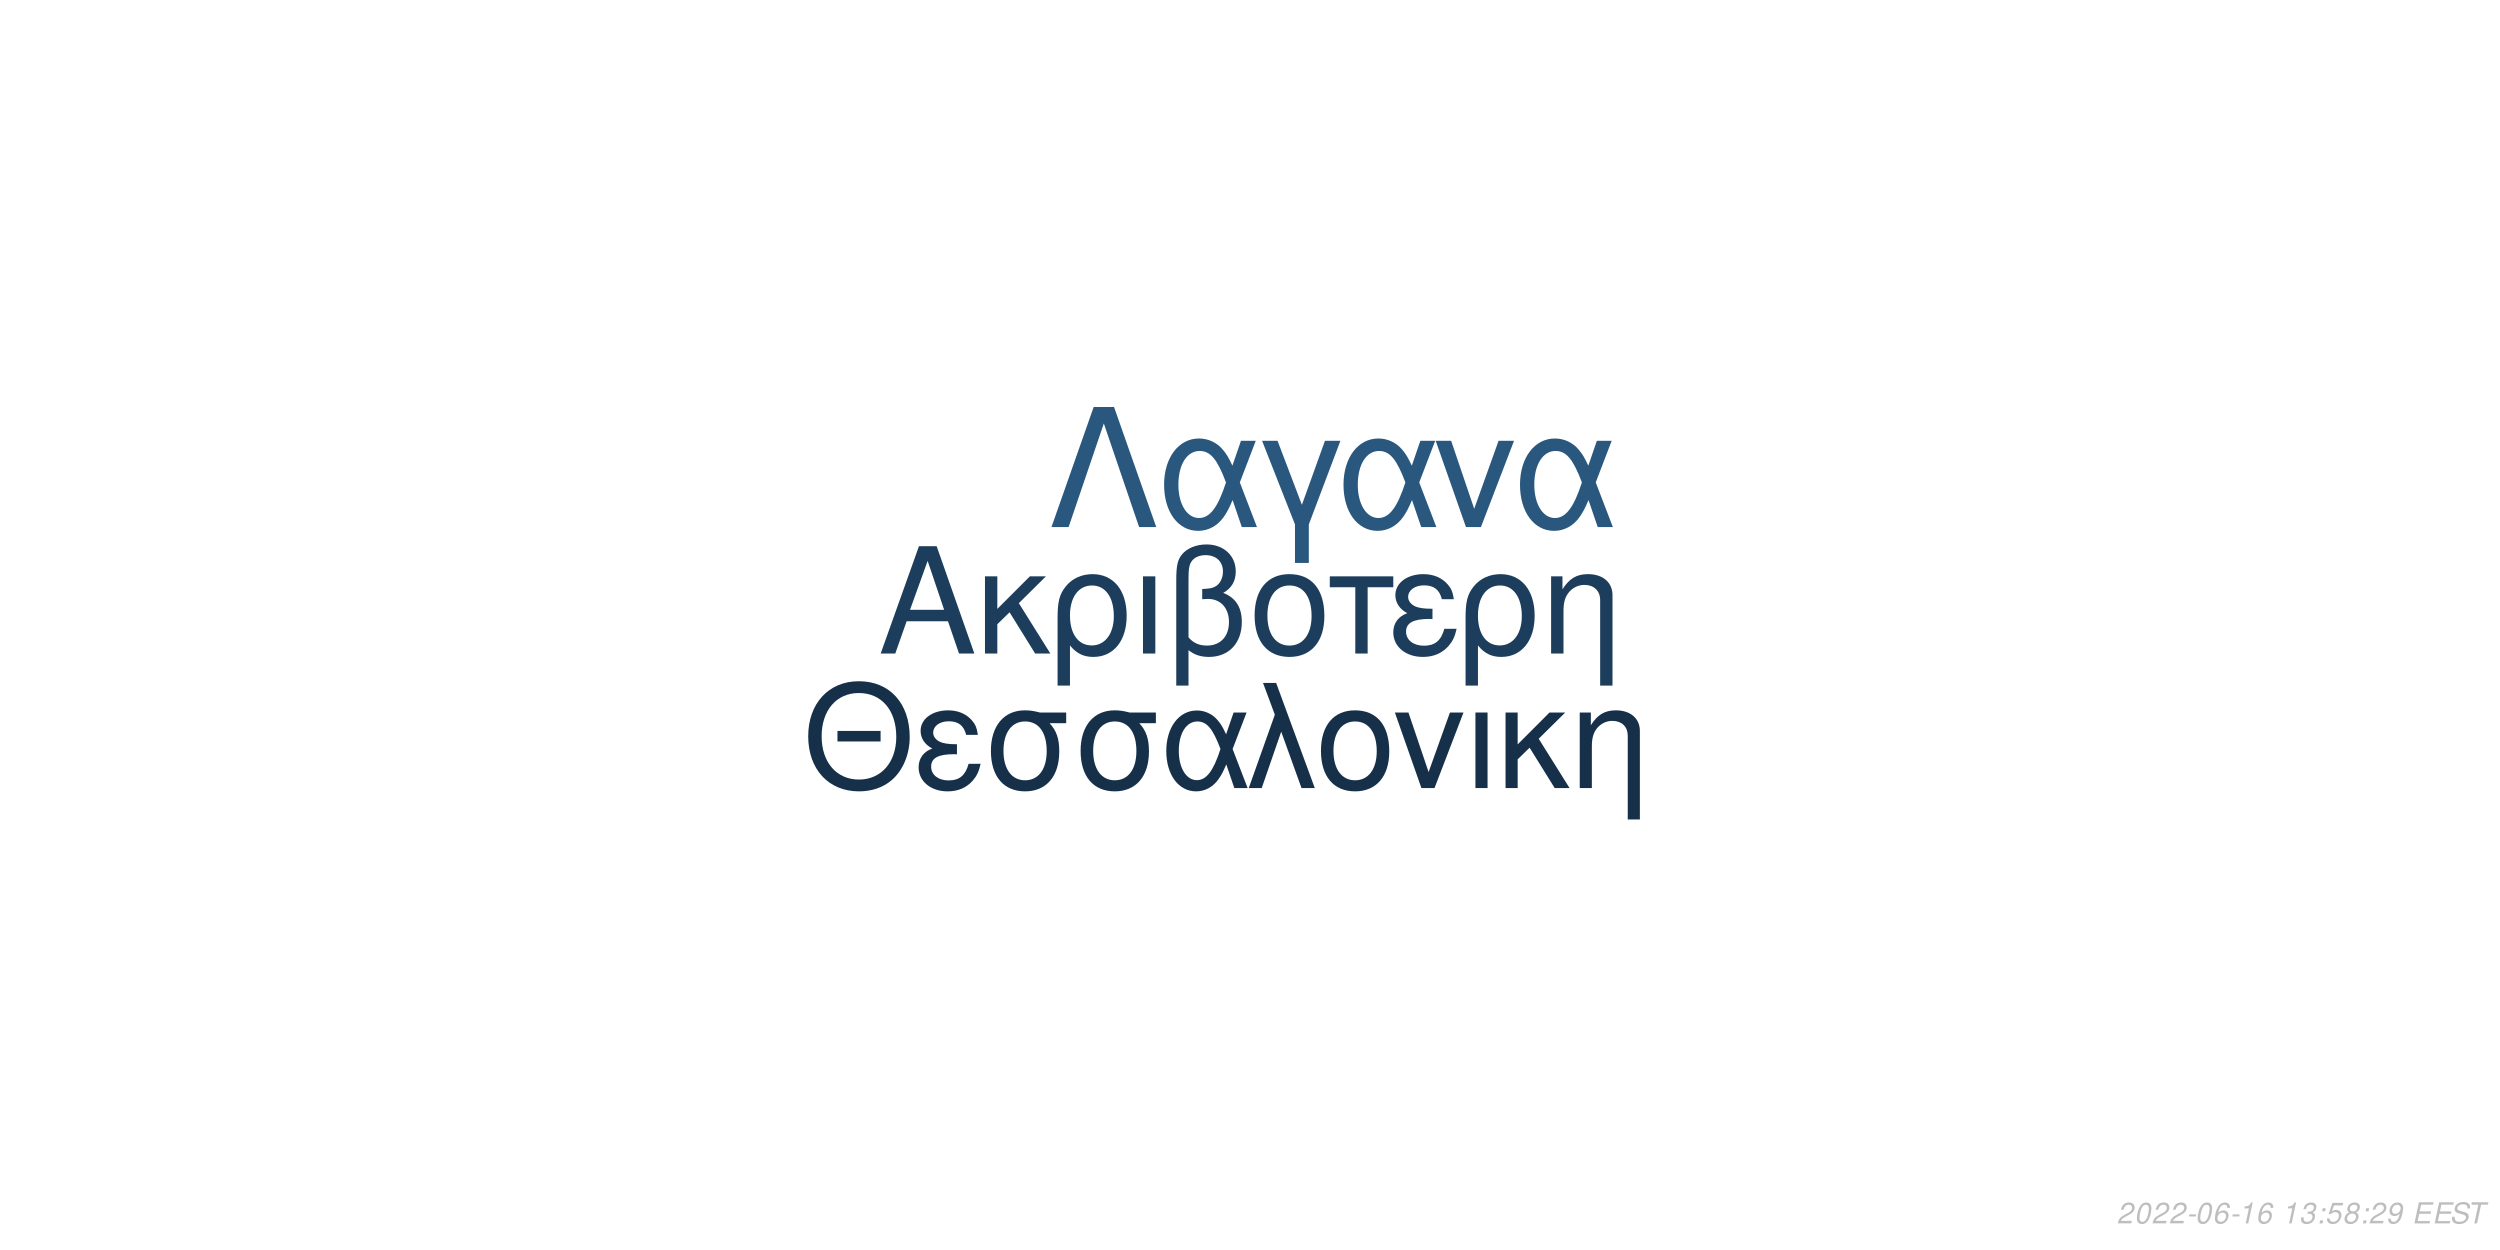
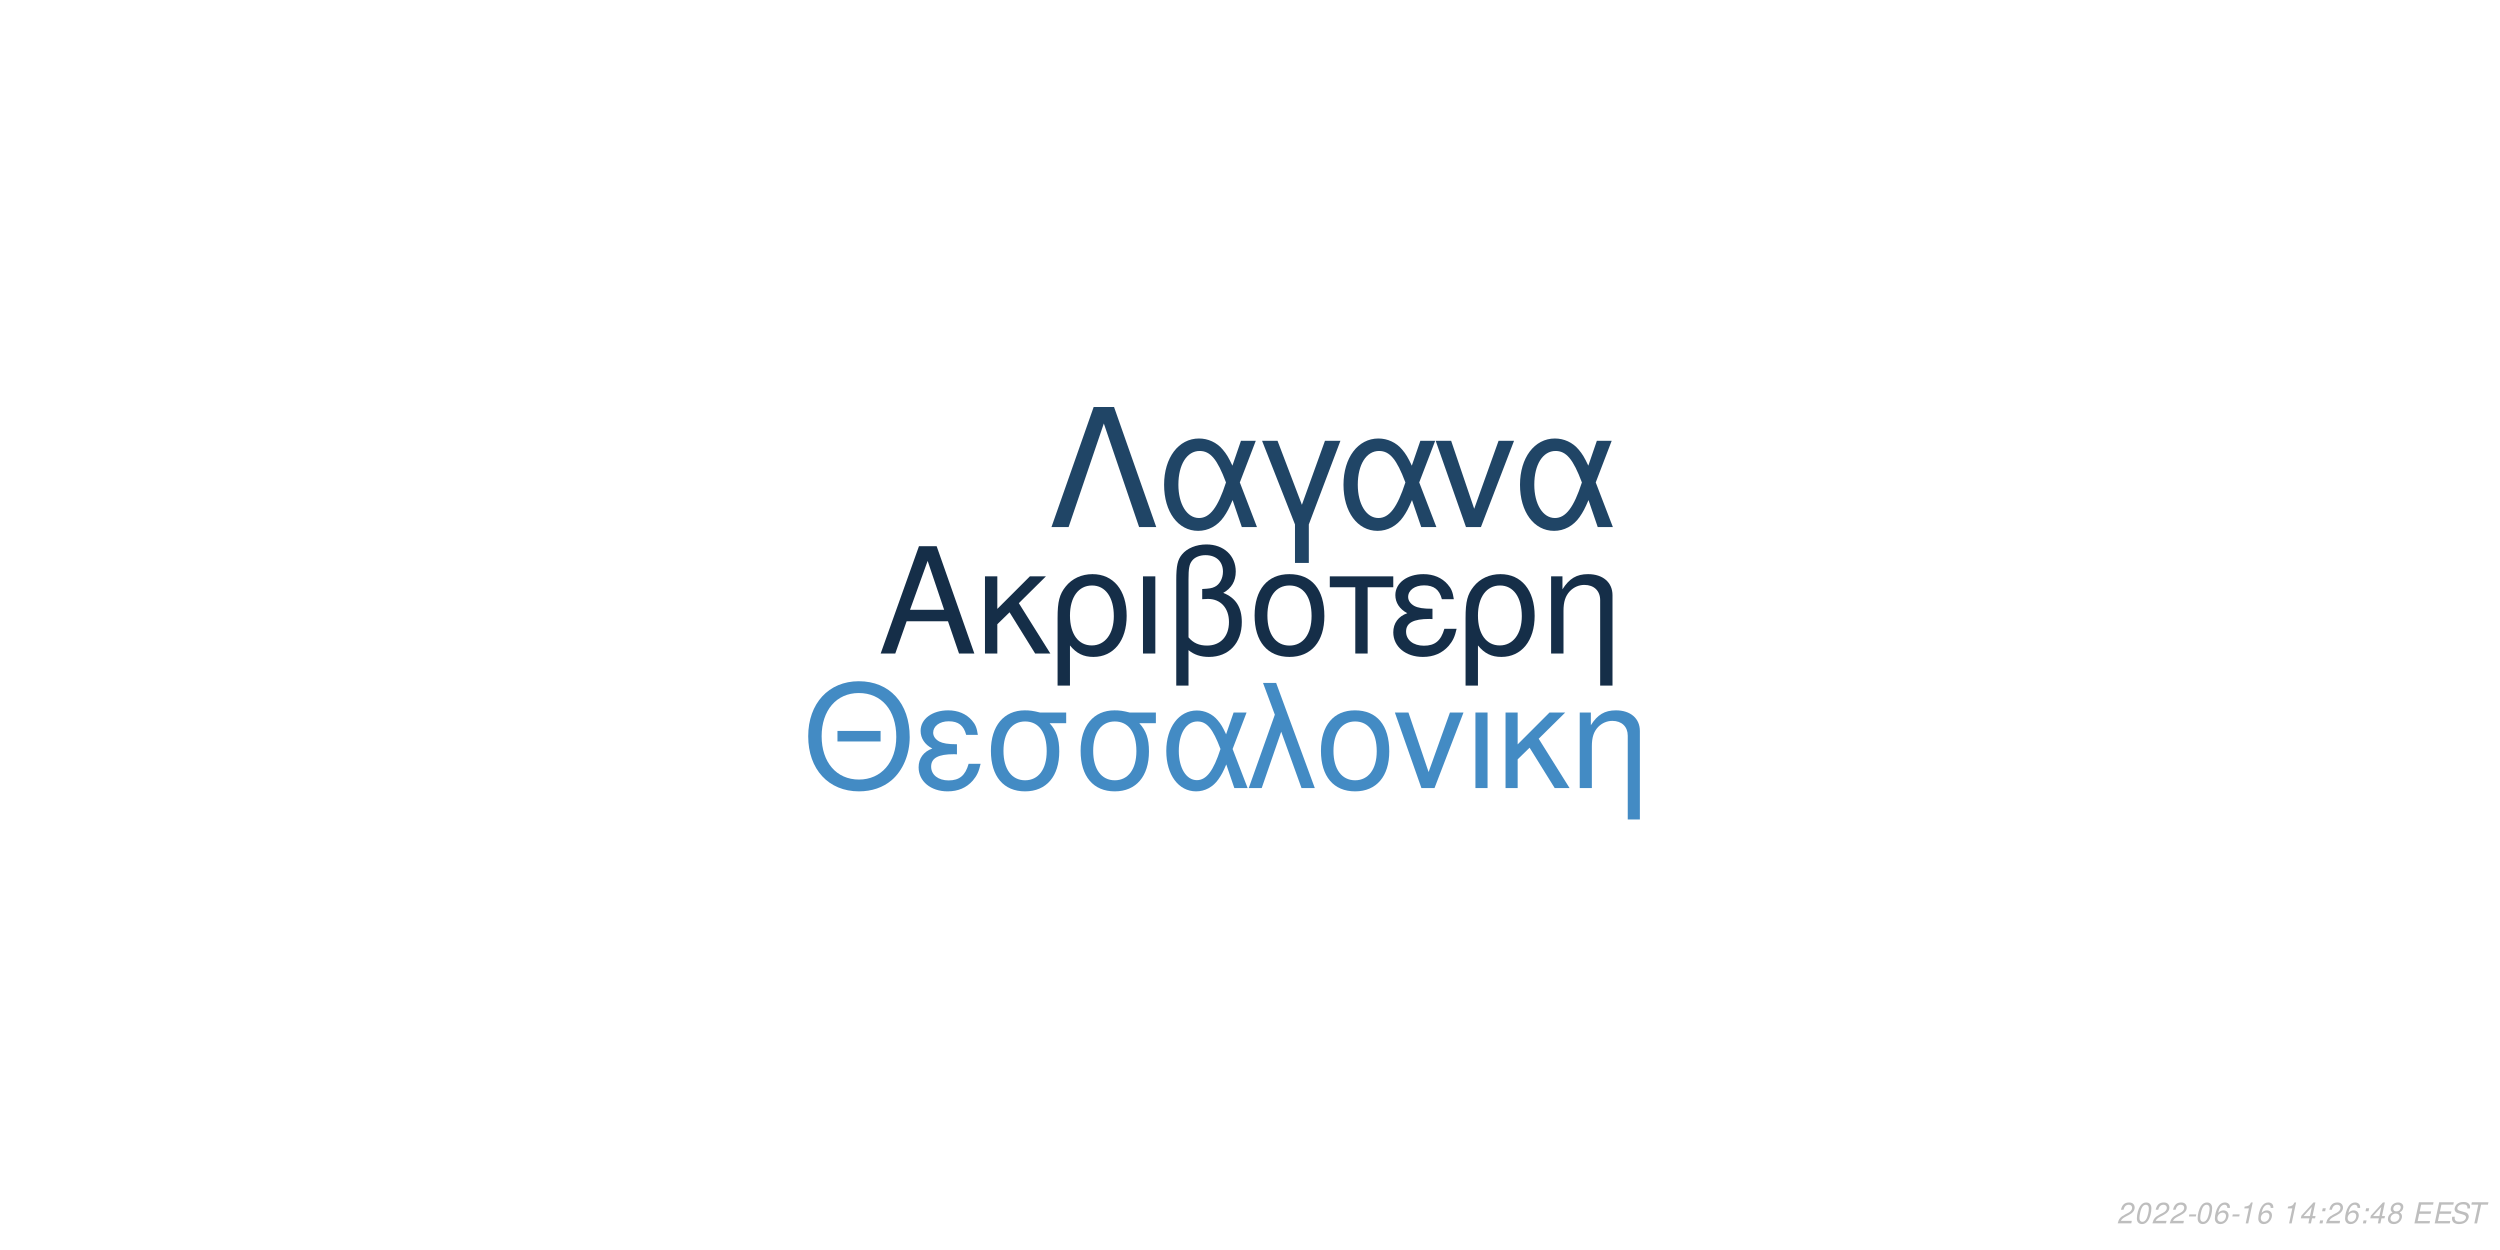
<svg xmlns="http://www.w3.org/2000/svg" xmlns:xlink="http://www.w3.org/1999/xlink" width="864pt" height="432pt" viewBox="0 0 864 432" version="1.1">
  <defs>
    <g>
      <symbol overflow="visible" id="glyph0-0">
        <path style="stroke:none;" d="" />
      </symbol>
      <symbol overflow="visible" id="glyph0-1">
        <path style="stroke:none;" d="M 24.125 -11.141 L 27.938 0 L 33.234 0 L 20.203 -37.094 L 14.094 -37.094 L 0.859 0 L 5.906 0 L 9.828 -11.141 Z M 22.797 -15.109 L 11 -15.109 L 17.094 -32.016 Z M 22.797 -15.109 " />
      </symbol>
      <symbol overflow="visible" id="glyph0-2">
        <path style="stroke:none;" d="M 7.172 -15.422 L 7.172 -26.672 L 2.906 -26.672 L 2.906 0 L 7.172 0 L 7.172 -10.125 L 11.406 -14.25 L 20.25 0 L 25.5 0 L 14.609 -17.406 L 23.969 -26.672 L 18.422 -26.672 Z M 7.172 -15.422 " />
      </symbol>
      <symbol overflow="visible" id="glyph0-3">
        <path style="stroke:none;" d="M 3 11.094 L 7.281 11.094 L 7.281 -2.797 C 9.516 -0.047 11.953 1.172 15.375 1.172 C 22.344 1.172 26.875 -4.422 26.875 -13.031 C 26.875 -21.891 22.297 -27.438 15.062 -27.438 C 11.297 -27.438 7.984 -25.906 5.797 -23.156 C 3.672 -20.516 3 -17.969 3 -12.359 Z M 14.906 -23.516 C 19.547 -23.516 22.438 -19.438 22.438 -12.922 C 22.438 -6.812 19.391 -2.797 14.812 -2.797 C 10.172 -2.797 7.281 -6.766 7.281 -13.125 C 7.281 -19.484 10.234 -23.516 14.906 -23.516 Z M 14.906 -23.516 " />
      </symbol>
      <symbol overflow="visible" id="glyph0-4">
        <path style="stroke:none;" d="M 3.516 0 L 7.781 0 L 7.781 -26.672 L 3.516 -26.672 Z M 3.516 0 " />
      </symbol>
      <symbol overflow="visible" id="glyph0-5">
        <path style="stroke:none;" d="M 4.016 11.094 L 8.25 11.094 L 8.25 -1.172 C 10.172 0.406 12.422 1.172 15.312 1.172 C 22.188 1.172 26.672 -3.609 26.672 -10.891 C 26.672 -15.984 24.578 -19.234 20.25 -20.969 C 23.109 -22.547 24.578 -25.031 24.578 -28.344 C 24.578 -33.844 20.406 -37.703 14.453 -37.703 C 10.938 -37.703 7.734 -36.391 6 -34.25 C 4.484 -32.422 4.016 -30.328 4.016 -25.391 Z M 8.25 -25.656 C 8.25 -29.359 8.5 -30.844 9.469 -32.062 C 10.375 -33.281 12.156 -34 14.094 -34 C 17.812 -34 20.156 -31.812 20.156 -28.297 C 20.156 -25.953 18.984 -23.812 17.297 -23.047 C 16.281 -22.547 15.469 -22.438 12.984 -22.297 L 12.984 -18.781 C 13.734 -18.828 14.344 -18.875 14.969 -18.875 C 19.344 -18.875 22.234 -15.719 22.234 -10.891 C 22.234 -5.906 19.281 -2.75 14.656 -2.75 C 11.953 -2.75 9.922 -3.609 8.25 -5.594 Z M 8.25 -25.656 " />
      </symbol>
      <symbol overflow="visible" id="glyph0-6">
        <path style="stroke:none;" d="M 14.094 -27.438 C 6.562 -27.438 2.094 -22.094 2.094 -13.125 C 2.094 -4.125 6.562 1.172 14.141 1.172 C 21.672 1.172 26.203 -4.172 26.203 -12.922 C 26.203 -22.188 21.828 -27.438 14.094 -27.438 Z M 14.141 -23.516 C 18.938 -23.516 21.781 -19.594 21.781 -12.984 C 21.781 -6.672 18.828 -2.75 14.141 -2.75 C 9.422 -2.75 6.516 -6.672 6.516 -13.125 C 6.516 -19.594 9.422 -23.516 14.141 -23.516 Z M 14.141 -23.516 " />
      </symbol>
      <symbol overflow="visible" id="glyph0-7">
        <path style="stroke:none;" d="M 7.891 0 L 12.156 0 L 12.156 -22.906 L 21.016 -22.906 L 21.016 -26.672 L -0.922 -26.672 L -0.922 -22.906 L 7.891 -22.906 Z M 7.891 0 " />
      </symbol>
      <symbol overflow="visible" id="glyph0-8">
        <path style="stroke:none;" d="M 14.562 -15.469 C 11.344 -15.469 9.562 -15.781 8.297 -16.438 C 6.922 -17.203 6.156 -18.328 6.156 -19.547 C 6.156 -21.891 8.453 -23.562 11.656 -23.562 C 15.062 -23.562 16.953 -22.094 17.812 -18.781 L 21.938 -18.781 C 21.578 -21.266 21.062 -22.5 19.797 -23.922 C 17.812 -26.203 14.906 -27.438 11.453 -27.438 C 5.797 -27.438 1.734 -24.375 1.734 -20.203 C 1.734 -17.609 3.156 -15.375 5.859 -13.938 C 2.797 -12.875 1.016 -10.484 1.016 -7.328 C 1.016 -2.391 5.297 1.172 11.25 1.172 C 14.969 1.172 17.906 -0.109 20.156 -2.641 C 21.578 -4.328 22.297 -5.797 22.906 -8.547 L 18.672 -8.547 C 17.5 -4.422 15.422 -2.703 11.609 -2.703 C 7.938 -2.703 5.438 -4.688 5.438 -7.578 C 5.438 -10.578 7.938 -11.953 13.484 -11.953 C 13.641 -11.953 14.094 -11.953 14.562 -11.906 Z M 14.562 -15.469 " />
      </symbol>
      <symbol overflow="visible" id="glyph0-9">
        <path style="stroke:none;" d="M 3.562 -26.672 L 3.562 0 L 7.844 0 L 7.844 -14.703 C 7.844 -17.906 8.5 -19.891 10.031 -21.531 C 11.406 -22.953 13.188 -23.719 15.062 -23.719 C 18.375 -23.719 20.516 -21.672 20.516 -18.469 L 20.516 11.094 L 24.781 11.094 L 24.781 -20.156 C 24.781 -24.578 21.469 -27.438 16.328 -27.438 C 12.359 -27.438 9.828 -25.906 7.484 -22.188 L 7.484 -26.672 Z M 3.562 -26.672 " />
      </symbol>
      <symbol overflow="visible" id="glyph1-0">
        <path style="stroke:none;" d="" />
      </symbol>
      <symbol overflow="visible" id="glyph1-1">
        <path style="stroke:none;" d="M 26.859 -19.734 L 11.953 -19.734 L 11.953 -16.094 L 26.859 -16.094 Z M 19.328 -36.922 C 8.922 -36.922 1.844 -29.25 1.844 -17.891 C 1.844 -6.484 8.875 1.141 19.391 1.141 C 23.812 1.141 27.703 -0.203 30.641 -2.688 C 34.578 -6.031 36.922 -11.656 36.922 -17.594 C 36.922 -29.297 30 -36.922 19.328 -36.922 Z M 19.328 -32.844 C 27.203 -32.844 32.281 -26.906 32.281 -17.688 C 32.281 -8.922 27.062 -2.938 19.391 -2.938 C 11.609 -2.938 6.484 -8.922 6.484 -17.891 C 6.484 -26.859 11.609 -32.844 19.328 -32.844 Z M 19.328 -32.844 " />
      </symbol>
      <symbol overflow="visible" id="glyph1-2">
        <path style="stroke:none;" d="M 14.25 -15.141 C 11.109 -15.141 9.375 -15.453 8.125 -16.094 C 6.781 -16.844 6.031 -17.938 6.031 -19.141 C 6.031 -21.422 8.266 -23.078 11.406 -23.078 C 14.75 -23.078 16.594 -21.625 17.438 -18.391 L 21.469 -18.391 C 21.125 -20.828 20.625 -22.031 19.391 -23.422 C 17.438 -25.656 14.594 -26.859 11.219 -26.859 C 5.688 -26.859 1.688 -23.875 1.688 -19.781 C 1.688 -17.234 3.094 -15.047 5.734 -13.656 C 2.734 -12.609 1 -10.266 1 -7.172 C 1 -2.344 5.188 1.141 11.016 1.141 C 14.656 1.141 17.547 -0.094 19.734 -2.594 C 21.125 -4.234 21.828 -5.688 22.422 -8.375 L 18.281 -8.375 C 17.141 -4.328 15.094 -2.641 11.359 -2.641 C 7.766 -2.641 5.328 -4.578 5.328 -7.422 C 5.328 -10.359 7.766 -11.703 13.203 -11.703 C 13.359 -11.703 13.797 -11.703 14.25 -11.656 Z M 14.25 -15.141 " />
      </symbol>
      <symbol overflow="visible" id="glyph1-3">
        <path style="stroke:none;" d="M 29 -26.109 L 19.938 -26.109 C 17.594 -26.703 16.438 -26.859 14.703 -26.859 C 7.469 -26.859 2.984 -21.469 2.984 -12.859 C 2.984 -4.031 7.375 1.141 14.797 1.141 C 22.172 1.141 26.609 -4.078 26.609 -12.656 C 26.609 -17.047 25.656 -19.828 23.266 -22.422 L 29 -22.422 Z M 14.797 -23.016 C 19.531 -23.016 22.266 -19.234 22.266 -12.75 C 22.266 -6.531 19.438 -2.688 14.797 -2.688 C 10.172 -2.688 7.328 -6.531 7.328 -12.859 C 7.328 -19.188 10.172 -23.016 14.797 -23.016 Z M 14.797 -23.016 " />
      </symbol>
      <symbol overflow="visible" id="glyph1-4">
        <path style="stroke:none;" d="M 29.344 -26.109 L 24.859 -26.109 L 22.266 -18.578 C 21.125 -21.031 20.484 -22.125 19.328 -23.469 C 17.547 -25.609 14.906 -26.812 12.156 -26.812 C 5.984 -26.812 1.594 -20.984 1.594 -12.812 C 1.594 -4.578 5.828 1.141 11.906 1.141 C 14.953 1.141 17.734 -0.344 19.625 -3.047 C 20.672 -4.531 21.281 -5.688 22.328 -8.172 L 25.109 0 L 29.703 0 L 24.516 -13.5 Z M 20.328 -13.5 C 17.891 -5.922 15.453 -2.734 12.156 -2.734 C 8.516 -2.734 5.922 -6.922 5.922 -12.812 C 5.922 -18.938 8.516 -23.016 12.359 -23.016 C 15.594 -23.016 17.688 -20.531 20.328 -13.5 Z M 20.328 -13.5 " />
      </symbol>
      <symbol overflow="visible" id="glyph1-5">
        <path style="stroke:none;" d="M 1.094 0 L 5.578 0 L 12.312 -19.484 L 19.328 0 L 23.922 0 L 10.562 -36.328 L 6.031 -36.328 L 10.109 -25.359 Z M 1.094 0 " />
      </symbol>
      <symbol overflow="visible" id="glyph1-6">
        <path style="stroke:none;" d="M 13.797 -26.859 C 6.422 -26.859 2.047 -21.625 2.047 -12.859 C 2.047 -4.031 6.422 1.141 13.859 1.141 C 21.234 1.141 25.656 -4.078 25.656 -12.656 C 25.656 -21.719 21.375 -26.859 13.797 -26.859 Z M 13.859 -23.016 C 18.531 -23.016 21.328 -19.188 21.328 -12.703 C 21.328 -6.531 18.438 -2.688 13.859 -2.688 C 9.219 -2.688 6.375 -6.531 6.375 -12.859 C 6.375 -19.188 9.219 -23.016 13.859 -23.016 Z M 13.859 -23.016 " />
      </symbol>
      <symbol overflow="visible" id="glyph1-7">
        <path style="stroke:none;" d="M 14.297 0 L 24.312 -26.109 L 19.625 -26.109 L 12.25 -5.531 L 5.281 -26.109 L 0.594 -26.109 L 9.766 0 Z M 14.297 0 " />
      </symbol>
      <symbol overflow="visible" id="glyph1-8">
        <path style="stroke:none;" d="M 3.438 0 L 7.625 0 L 7.625 -26.109 L 3.438 -26.109 Z M 3.438 0 " />
      </symbol>
      <symbol overflow="visible" id="glyph1-9">
        <path style="stroke:none;" d="M 7.031 -15.094 L 7.031 -26.109 L 2.844 -26.109 L 2.844 0 L 7.031 0 L 7.031 -9.922 L 11.156 -13.953 L 19.828 0 L 24.969 0 L 14.297 -17.047 L 23.469 -26.109 L 18.031 -26.109 Z M 7.031 -15.094 " />
      </symbol>
      <symbol overflow="visible" id="glyph1-10">
        <path style="stroke:none;" d="M 3.484 -26.109 L 3.484 0 L 7.672 0 L 7.672 -14.406 C 7.672 -17.547 8.328 -19.484 9.812 -21.078 C 11.156 -22.469 12.906 -23.219 14.75 -23.219 C 17.984 -23.219 20.078 -21.234 20.078 -18.094 L 20.078 10.859 L 24.266 10.859 L 24.266 -19.734 C 24.266 -24.062 21.031 -26.859 16 -26.859 C 12.109 -26.859 9.609 -25.359 7.328 -21.719 L 7.328 -26.109 Z M 3.484 -26.109 " />
      </symbol>
      <symbol overflow="visible" id="glyph2-0">
        <path style="stroke:none;" d="" />
      </symbol>
      <symbol overflow="visible" id="glyph2-1">
        <path style="stroke:none;" d="M 22.531 -41.484 L 15.484 -41.484 L 0.906 0 L 6.828 0 L 19 -35.797 L 31.188 0 L 37.109 0 Z M 22.531 -41.484 " />
      </symbol>
      <symbol overflow="visible" id="glyph2-2">
        <path style="stroke:none;" d="M 33.516 -29.812 L 28.391 -29.812 L 25.438 -21.219 C 24.125 -24.016 23.391 -25.266 22.078 -26.797 C 20.031 -29.25 17.016 -30.609 13.891 -30.609 C 6.828 -30.609 1.828 -23.953 1.828 -14.625 C 1.828 -5.234 6.656 1.312 13.594 1.312 C 17.078 1.312 20.266 -0.391 22.422 -3.469 C 23.609 -5.172 24.297 -6.484 25.5 -9.328 L 28.688 0 L 33.922 0 L 28 -15.422 Z M 23.219 -15.422 C 20.422 -6.766 17.641 -3.125 13.891 -3.125 C 9.734 -3.125 6.766 -7.906 6.766 -14.625 C 6.766 -21.625 9.734 -26.297 14.109 -26.297 C 17.812 -26.297 20.203 -23.453 23.219 -15.422 Z M 23.219 -15.422 " />
      </symbol>
      <symbol overflow="visible" id="glyph2-3">
        <path style="stroke:none;" d="M 12.062 12.406 L 16.844 12.406 L 16.844 -0.906 L 27.766 -29.812 L 22.422 -29.812 L 14.453 -7.688 L 6.031 -29.812 L 0.688 -29.812 L 12.062 -0.906 Z M 12.062 12.406 " />
      </symbol>
      <symbol overflow="visible" id="glyph2-4">
        <path style="stroke:none;" d="M 16.328 0 L 27.766 -29.812 L 22.422 -29.812 L 14 -6.312 L 6.031 -29.812 L 0.688 -29.812 L 11.156 0 Z M 16.328 0 " />
      </symbol>
      <symbol overflow="visible" id="glyph3-0">
        <path style="stroke:none;" d="" />
      </symbol>
      <symbol overflow="visible" id="glyph3-1">
        <path style="stroke:none;" d="M 5.234 -0.875 L 1.469 -0.875 C 1.641 -1.375 2.203 -1.891 3.109 -2.344 L 4.234 -2.938 C 5.562 -3.625 6.219 -4.469 6.219 -5.484 C 6.219 -5.938 6.062 -6.359 5.797 -6.656 C 5.469 -7.047 4.984 -7.234 4.312 -7.234 C 2.766 -7.234 1.891 -6.453 1.484 -4.734 L 2.375 -4.734 C 2.484 -5.188 2.609 -5.484 2.797 -5.75 C 3.094 -6.203 3.609 -6.453 4.188 -6.453 C 4.891 -6.453 5.344 -6.031 5.344 -5.375 C 5.344 -4.703 4.859 -4.094 4.016 -3.656 L 2.984 -3.125 C 1.234 -2.188 0.797 -1.656 0.344 -0.016 L 5.047 -0.016 Z M 5.234 -0.875 " />
      </symbol>
      <symbol overflow="visible" id="glyph3-2">
        <path style="stroke:none;" d="M 4.203 -7.234 C 3.375 -7.234 2.688 -6.812 2.125 -5.984 C 1.484 -5.047 0.984 -3.188 0.984 -1.734 C 0.984 -1.109 1.172 -0.562 1.484 -0.266 C 1.797 0.047 2.281 0.234 2.766 0.234 C 3.625 0.234 4.281 -0.156 4.859 -1.016 C 5.516 -1.953 6 -3.797 6 -5.266 C 6 -6.5 5.328 -7.234 4.203 -7.234 Z M 4.094 -6.453 C 4.734 -6.453 5.125 -5.984 5.125 -5.156 C 5.125 -4.203 4.781 -2.625 4.406 -1.812 C 3.984 -0.938 3.516 -0.547 2.875 -0.547 C 2.25 -0.547 1.875 -1.031 1.875 -1.828 C 1.875 -2.797 2.203 -4.344 2.594 -5.203 C 2.984 -6.047 3.453 -6.453 4.094 -6.453 Z M 4.094 -6.453 " />
      </symbol>
      <symbol overflow="visible" id="glyph3-3">
        <path style="stroke:none;" d="M 3.516 -3.125 L 1.125 -3.125 L 0.969 -2.406 L 3.359 -2.406 Z M 3.516 -3.125 " />
      </symbol>
      <symbol overflow="visible" id="glyph3-4">
        <path style="stroke:none;" d="M 6.125 -5.344 L 6.141 -5.625 C 6.141 -6.609 5.453 -7.234 4.391 -7.234 C 3.438 -7.234 2.641 -6.719 2.016 -5.703 C 1.422 -4.781 0.938 -2.953 0.938 -1.688 C 0.938 -0.516 1.688 0.234 2.859 0.234 C 3.703 0.234 4.438 -0.156 5 -0.875 C 5.406 -1.422 5.672 -2.156 5.672 -2.766 C 5.672 -3.812 4.969 -4.5 3.906 -4.5 C 3.234 -4.5 2.672 -4.234 2.094 -3.625 C 2.406 -5.375 3.234 -6.453 4.25 -6.453 C 4.703 -6.453 5.062 -6.234 5.172 -5.844 C 5.203 -5.719 5.234 -5.578 5.25 -5.344 Z M 3.656 -3.734 C 4.344 -3.734 4.797 -3.281 4.797 -2.625 C 4.797 -1.469 3.984 -0.547 2.984 -0.547 C 2.297 -0.547 1.812 -1.047 1.812 -1.766 C 1.812 -2.859 2.625 -3.734 3.656 -3.734 Z M 3.656 -3.734 " />
      </symbol>
      <symbol overflow="visible" id="glyph3-5">
        <path style="stroke:none;" d="M 3.703 -5.188 L 2.594 0 L 3.469 0 L 5.016 -7.234 L 4.438 -7.234 C 3.906 -6.156 3.688 -6.016 2.234 -5.812 L 2.109 -5.188 Z M 3.703 -5.188 " />
      </symbol>
      <symbol overflow="visible" id="glyph3-6">
        <path style="stroke:none;" d="" />
      </symbol>
      <symbol overflow="visible" id="glyph3-7">
-         <path style="stroke:none;" d="M 2.922 -3.312 C 3.125 -3.344 3.234 -3.344 3.375 -3.344 C 4.203 -3.344 4.688 -3 4.688 -2.406 C 4.688 -1.312 3.906 -0.547 2.781 -0.547 C 2.047 -0.547 1.594 -0.938 1.594 -1.562 C 1.594 -1.719 1.609 -1.844 1.656 -2.094 L 0.766 -2.094 C 0.734 -1.797 0.719 -1.641 0.719 -1.469 C 0.719 -0.375 1.406 0.234 2.641 0.234 C 3.547 0.234 4.297 -0.078 4.812 -0.656 C 5.266 -1.156 5.562 -1.875 5.562 -2.547 C 5.562 -3.125 5.344 -3.453 4.797 -3.734 C 5.641 -4.234 6.016 -4.844 6.016 -5.734 C 6.016 -6.656 5.312 -7.234 4.203 -7.234 C 3.375 -7.234 2.672 -6.938 2.188 -6.375 C 1.891 -6.031 1.703 -5.641 1.516 -4.906 L 2.391 -4.906 C 2.5 -5.359 2.594 -5.594 2.734 -5.812 C 3.047 -6.234 3.516 -6.453 4.078 -6.453 C 4.734 -6.453 5.141 -6.125 5.141 -5.578 C 5.141 -5.188 5.016 -4.797 4.797 -4.547 C 4.516 -4.234 4 -4.062 3.266 -4.062 L 3.078 -4.062 Z M 2.922 -3.312 " />
+         <path style="stroke:none;" d="M 3.625 -1.75 L 3.266 0 L 4.141 0 L 4.516 -1.75 L 5.562 -1.75 L 5.734 -2.531 L 4.688 -2.531 L 5.688 -7.234 L 5.016 -7.234 L 0.844 -2.672 L 0.641 -1.75 Z M 3.797 -2.531 L 1.594 -2.531 L 4.469 -5.703 Z M 3.797 -2.531 " />
      </symbol>
      <symbol overflow="visible" id="glyph3-8">
        <path style="stroke:none;" d="M 2.359 -1.031 L 1.312 -1.031 L 1.094 0 L 2.141 0 Z M 3.266 -5.234 L 2.219 -5.234 L 2 -4.203 L 3.047 -4.203 Z M 3.266 -5.234 " />
      </symbol>
      <symbol overflow="visible" id="glyph3-9">
-         <path style="stroke:none;" d="M 6.297 -7.094 L 2.594 -7.094 L 1.234 -3.234 L 2.047 -3.234 C 2.656 -3.766 2.938 -3.906 3.531 -3.906 C 4.328 -3.906 4.797 -3.453 4.797 -2.688 C 4.797 -1.438 3.969 -0.547 2.828 -0.547 C 2.031 -0.547 1.609 -0.938 1.578 -1.734 L 0.703 -1.734 L 0.703 -1.516 C 0.703 -0.938 0.844 -0.547 1.188 -0.266 C 1.562 0.062 2.078 0.234 2.703 0.234 C 3.656 0.234 4.391 -0.156 4.984 -0.922 C 5.422 -1.5 5.672 -2.234 5.672 -2.953 C 5.672 -4 4.938 -4.672 3.812 -4.672 C 3.328 -4.672 2.906 -4.547 2.406 -4.234 L 3.109 -6.219 L 6.109 -6.219 Z M 6.297 -7.094 " />
+         <path style="stroke:none;" d="M 4.766 -3.797 C 5.078 -3.969 5.234 -4.078 5.438 -4.234 C 5.812 -4.594 6.062 -5.172 6.062 -5.734 C 6.062 -6.625 5.344 -7.234 4.266 -7.234 C 2.812 -7.234 1.703 -6.219 1.703 -4.875 C 1.703 -4.406 1.875 -4.125 2.359 -3.812 C 1.297 -3.312 0.75 -2.516 0.75 -1.469 C 0.75 -0.438 1.547 0.234 2.812 0.234 C 3.656 0.234 4.359 -0.094 4.938 -0.734 C 5.359 -1.234 5.609 -1.859 5.609 -2.438 C 5.609 -3.047 5.312 -3.516 4.766 -3.797 Z M 4.109 -6.453 C 4.797 -6.453 5.188 -6.125 5.188 -5.578 C 5.188 -5.266 5.062 -4.922 4.859 -4.672 C 4.562 -4.312 4.188 -4.156 3.656 -4.156 C 2.984 -4.156 2.594 -4.453 2.594 -4.984 C 2.594 -5.859 3.203 -6.453 4.109 -6.453 Z M 3.453 -3.406 C 4.234 -3.406 4.734 -2.984 4.734 -2.312 C 4.734 -1.312 3.922 -0.547 2.875 -0.547 C 2.125 -0.547 1.625 -0.969 1.625 -1.625 C 1.625 -2.609 2.438 -3.406 3.453 -3.406 Z M 3.453 -3.406 " />
      </symbol>
      <symbol overflow="visible" id="glyph3-10">
-         <path style="stroke:none;" d="M 4.766 -3.797 C 5.078 -3.969 5.234 -4.078 5.438 -4.234 C 5.812 -4.594 6.062 -5.172 6.062 -5.734 C 6.062 -6.625 5.344 -7.234 4.266 -7.234 C 2.812 -7.234 1.703 -6.219 1.703 -4.875 C 1.703 -4.406 1.875 -4.125 2.359 -3.812 C 1.297 -3.312 0.75 -2.516 0.75 -1.469 C 0.75 -0.438 1.547 0.234 2.812 0.234 C 3.656 0.234 4.359 -0.094 4.938 -0.734 C 5.359 -1.234 5.609 -1.859 5.609 -2.438 C 5.609 -3.047 5.312 -3.516 4.766 -3.797 Z M 4.109 -6.453 C 4.797 -6.453 5.188 -6.125 5.188 -5.578 C 5.188 -5.266 5.062 -4.922 4.859 -4.672 C 4.562 -4.312 4.188 -4.156 3.656 -4.156 C 2.984 -4.156 2.594 -4.453 2.594 -4.984 C 2.594 -5.859 3.203 -6.453 4.109 -6.453 Z M 3.453 -3.406 C 4.234 -3.406 4.734 -2.984 4.734 -2.312 C 4.734 -1.312 3.922 -0.547 2.875 -0.547 C 2.125 -0.547 1.625 -0.969 1.625 -1.625 C 1.625 -2.609 2.438 -3.406 3.453 -3.406 Z M 3.453 -3.406 " />
+         <path style="stroke:none;" d="M 2.547 -3.312 L 6.5 -3.312 L 6.688 -4.141 L 2.719 -4.141 L 3.219 -6.469 L 7.344 -6.469 L 7.516 -7.297 L 2.453 -7.297 L 0.906 0 L 6.125 0 L 6.297 -0.812 L 2.016 -0.812 Z M 2.547 -3.312 " />
      </symbol>
      <symbol overflow="visible" id="glyph3-11">
-         <path style="stroke:none;" d="M 0.844 -1.656 C 0.844 -1.547 0.844 -1.438 0.844 -1.375 C 0.844 -0.406 1.531 0.234 2.578 0.234 C 3.203 0.234 3.766 0.016 4.297 -0.438 C 4.938 -1 5.312 -1.656 5.594 -2.719 C 5.844 -3.672 6.016 -4.766 6.016 -5.375 C 6.016 -5.844 5.844 -6.328 5.547 -6.656 C 5.203 -7.031 4.703 -7.234 4.062 -7.234 C 2.516 -7.234 1.297 -5.938 1.297 -4.266 C 1.297 -3.203 1.984 -2.547 3.047 -2.547 C 3.484 -2.547 3.953 -2.672 4.281 -2.891 C 4.406 -2.984 4.547 -3.078 4.828 -3.344 C 4.438 -1.484 3.703 -0.547 2.703 -0.547 C 2.109 -0.547 1.719 -0.938 1.719 -1.547 L 1.719 -1.656 Z M 3.953 -6.453 C 4.625 -6.453 5.141 -5.953 5.141 -5.281 C 5.141 -4.188 4.312 -3.312 3.297 -3.312 C 2.594 -3.312 2.172 -3.734 2.172 -4.453 C 2.172 -5.562 2.984 -6.453 3.953 -6.453 Z M 3.953 -6.453 " />
+         <path style="stroke:none;" d="M 7.062 -5.156 C 7.125 -5.438 7.141 -5.562 7.141 -5.703 C 7.141 -6.156 6.938 -6.594 6.594 -6.891 C 6.188 -7.25 5.656 -7.406 4.875 -7.406 C 3.844 -7.406 3.047 -7.125 2.5 -6.562 C 2.094 -6.141 1.781 -5.438 1.781 -4.922 C 1.781 -4.297 2.219 -3.766 2.891 -3.562 L 4.594 -3.094 C 5.406 -2.859 5.734 -2.578 5.734 -2.094 C 5.734 -1.781 5.547 -1.406 5.266 -1.141 C 4.844 -0.766 4.266 -0.578 3.453 -0.578 C 2.328 -0.578 1.812 -0.984 1.812 -1.906 C 1.812 -2.047 1.812 -2.125 1.844 -2.312 L 0.984 -2.312 C 0.906 -2.062 0.891 -1.906 0.891 -1.688 C 0.891 -0.484 1.797 0.234 3.297 0.234 C 4.359 0.234 5.234 -0.062 5.812 -0.609 C 6.344 -1.078 6.688 -1.797 6.688 -2.375 C 6.688 -2.641 6.609 -2.906 6.453 -3.156 C 6.234 -3.5 5.938 -3.703 5.469 -3.828 L 3.75 -4.312 C 2.984 -4.547 2.734 -4.734 2.734 -5.188 C 2.734 -5.547 2.875 -5.844 3.188 -6.109 C 3.547 -6.438 4.031 -6.594 4.703 -6.594 C 5.266 -6.594 5.688 -6.484 5.906 -6.297 C 6.094 -6.125 6.219 -5.797 6.219 -5.516 C 6.219 -5.422 6.203 -5.344 6.188 -5.156 Z M 7.062 -5.156 " />
      </symbol>
      <symbol overflow="visible" id="glyph3-12">
-         <path style="stroke:none;" d="M 2.547 -3.312 L 6.5 -3.312 L 6.688 -4.141 L 2.719 -4.141 L 3.219 -6.469 L 7.344 -6.469 L 7.516 -7.297 L 2.453 -7.297 L 0.906 0 L 6.125 0 L 6.297 -0.812 L 2.016 -0.812 Z M 2.547 -3.312 " />
-       </symbol>
-       <symbol overflow="visible" id="glyph3-13">
-         <path style="stroke:none;" d="M 7.062 -5.156 C 7.125 -5.438 7.141 -5.562 7.141 -5.703 C 7.141 -6.156 6.938 -6.594 6.594 -6.891 C 6.188 -7.25 5.656 -7.406 4.875 -7.406 C 3.844 -7.406 3.047 -7.125 2.5 -6.562 C 2.094 -6.141 1.781 -5.438 1.781 -4.922 C 1.781 -4.297 2.219 -3.766 2.891 -3.562 L 4.594 -3.094 C 5.406 -2.859 5.734 -2.578 5.734 -2.094 C 5.734 -1.781 5.547 -1.406 5.266 -1.141 C 4.844 -0.766 4.266 -0.578 3.453 -0.578 C 2.328 -0.578 1.812 -0.984 1.812 -1.906 C 1.812 -2.047 1.812 -2.125 1.844 -2.312 L 0.984 -2.312 C 0.906 -2.062 0.891 -1.906 0.891 -1.688 C 0.891 -0.484 1.797 0.234 3.297 0.234 C 4.359 0.234 5.234 -0.062 5.812 -0.609 C 6.344 -1.078 6.688 -1.797 6.688 -2.375 C 6.688 -2.641 6.609 -2.906 6.453 -3.156 C 6.234 -3.5 5.938 -3.703 5.469 -3.828 L 3.75 -4.312 C 2.984 -4.547 2.734 -4.734 2.734 -5.188 C 2.734 -5.547 2.875 -5.844 3.188 -6.109 C 3.547 -6.438 4.031 -6.594 4.703 -6.594 C 5.266 -6.594 5.688 -6.484 5.906 -6.297 C 6.094 -6.125 6.219 -5.797 6.219 -5.516 C 6.219 -5.422 6.203 -5.344 6.188 -5.156 Z M 7.062 -5.156 " />
-       </symbol>
-       <symbol overflow="visible" id="glyph3-14">
        <path style="stroke:none;" d="M 4.938 -6.469 L 7.312 -6.469 L 7.484 -7.297 L 1.75 -7.297 L 1.578 -6.469 L 3.984 -6.469 L 2.609 0 L 3.547 0 Z M 4.938 -6.469 " />
      </symbol>
    </g>
  </defs>
  <g id="surface1">
    <rect x="0" y="0" width="864" height="432" style="fill:rgb(100%,100%,100%);fill-opacity:1;stroke:none;" />
-     <g style="fill:rgb(10.98%,23.922%,35.686%);fill-opacity:1;">
+     <g style="fill:rgb(8.235%,18.039%,28.235%);fill-opacity:1;">
      <use xlink:href="#glyph0-1" x="303.5" y="225.861" />
      <use xlink:href="#glyph0-2" x="337.5" y="225.861" />
      <use xlink:href="#glyph0-3" x="362.5" y="225.861" />
      <use xlink:href="#glyph0-4" x="391.5" y="225.861" />
      <use xlink:href="#glyph0-5" x="402.5" y="225.861" />
      <use xlink:href="#glyph0-6" x="431.5" y="225.861" />
      <use xlink:href="#glyph0-7" x="460.5" y="225.861" />
      <use xlink:href="#glyph0-8" x="480.5" y="225.861" />
      <use xlink:href="#glyph0-3" x="503.5" y="225.861" />
      <use xlink:href="#glyph0-9" x="532.5" y="225.861" />
    </g>
-     <g style="fill:rgb(8.627%,18.824%,29.02%);fill-opacity:1;">
+     <g style="fill:rgb(26.275%,54.51%,76.863%);fill-opacity:1;">
      <use xlink:href="#glyph1-1" x="277.473" y="272.354" />
      <use xlink:href="#glyph1-2" x="316.473" y="272.354" />
      <use xlink:href="#glyph1-3" x="339.473" y="272.354" />
      <use xlink:href="#glyph1-3" x="370.473" y="272.354" />
      <use xlink:href="#glyph1-4" x="401.473" y="272.354" />
      <use xlink:href="#glyph1-5" x="430.473" y="272.354" />
      <use xlink:href="#glyph1-6" x="454.473" y="272.354" />
      <use xlink:href="#glyph1-7" x="481.473" y="272.354" />
      <use xlink:href="#glyph1-8" x="506.473" y="272.354" />
      <use xlink:href="#glyph1-9" x="517.473" y="272.354" />
      <use xlink:href="#glyph1-10" x="542.473" y="272.354" />
    </g>
-     <g style="fill:rgb(16.078%,34.118%,49.412%);fill-opacity:1;">
+     <g style="fill:rgb(12.549%,27.059%,40%);fill-opacity:1;">
      <use xlink:href="#glyph2-1" x="362.484" y="182.152" />
      <use xlink:href="#glyph2-2" x="400.484" y="182.152" />
      <use xlink:href="#glyph2-3" x="435.484" y="182.152" />
      <use xlink:href="#glyph2-2" x="462.484" y="182.152" />
      <use xlink:href="#glyph2-4" x="495.484" y="182.152" />
      <use xlink:href="#glyph2-2" x="523.484" y="182.152" />
    </g>
    <g style="fill:rgb(74.51%,74.51%,74.51%);fill-opacity:1;">
      <use xlink:href="#glyph3-1" x="731.52" y="422.81" />
      <use xlink:href="#glyph3-2" x="737.52" y="422.81" />
      <use xlink:href="#glyph3-1" x="743.52" y="422.81" />
      <use xlink:href="#glyph3-1" x="749.52" y="422.81" />
      <use xlink:href="#glyph3-3" x="755.52" y="422.81" />
      <use xlink:href="#glyph3-2" x="758.52" y="422.81" />
      <use xlink:href="#glyph3-4" x="764.52" y="422.81" />
      <use xlink:href="#glyph3-3" x="770.52" y="422.81" />
      <use xlink:href="#glyph3-5" x="773.52" y="422.81" />
      <use xlink:href="#glyph3-4" x="779.52" y="422.81" />
      <use xlink:href="#glyph3-6" x="785.52" y="422.81" />
      <use xlink:href="#glyph3-5" x="788.52" y="422.81" />
      <use xlink:href="#glyph3-7" x="794.52" y="422.81" />
      <use xlink:href="#glyph3-8" x="800.52" y="422.81" />
-       <use xlink:href="#glyph3-9" x="803.52" y="422.81" />
-       <use xlink:href="#glyph3-10" x="809.52" y="422.81" />
+       <use xlink:href="#glyph3-1" x="803.52" y="422.81" />
+       <use xlink:href="#glyph3-4" x="809.52" y="422.81" />
      <use xlink:href="#glyph3-8" x="815.52" y="422.81" />
-       <use xlink:href="#glyph3-1" x="818.52" y="422.81" />
-       <use xlink:href="#glyph3-11" x="824.52" y="422.81" />
+       <use xlink:href="#glyph3-7" x="818.52" y="422.81" />
+       <use xlink:href="#glyph3-9" x="824.52" y="422.81" />
      <use xlink:href="#glyph3-6" x="830.52" y="422.81" />
-       <use xlink:href="#glyph3-12" x="833.52" y="422.81" />
-       <use xlink:href="#glyph3-12" x="840.52" y="422.81" />
-       <use xlink:href="#glyph3-13" x="846.52" y="422.81" />
-       <use xlink:href="#glyph3-14" x="852.52" y="422.81" />
+       <use xlink:href="#glyph3-10" x="833.52" y="422.81" />
+       <use xlink:href="#glyph3-10" x="840.52" y="422.81" />
+       <use xlink:href="#glyph3-11" x="846.52" y="422.81" />
+       <use xlink:href="#glyph3-12" x="852.52" y="422.81" />
    </g>
  </g>
</svg>
